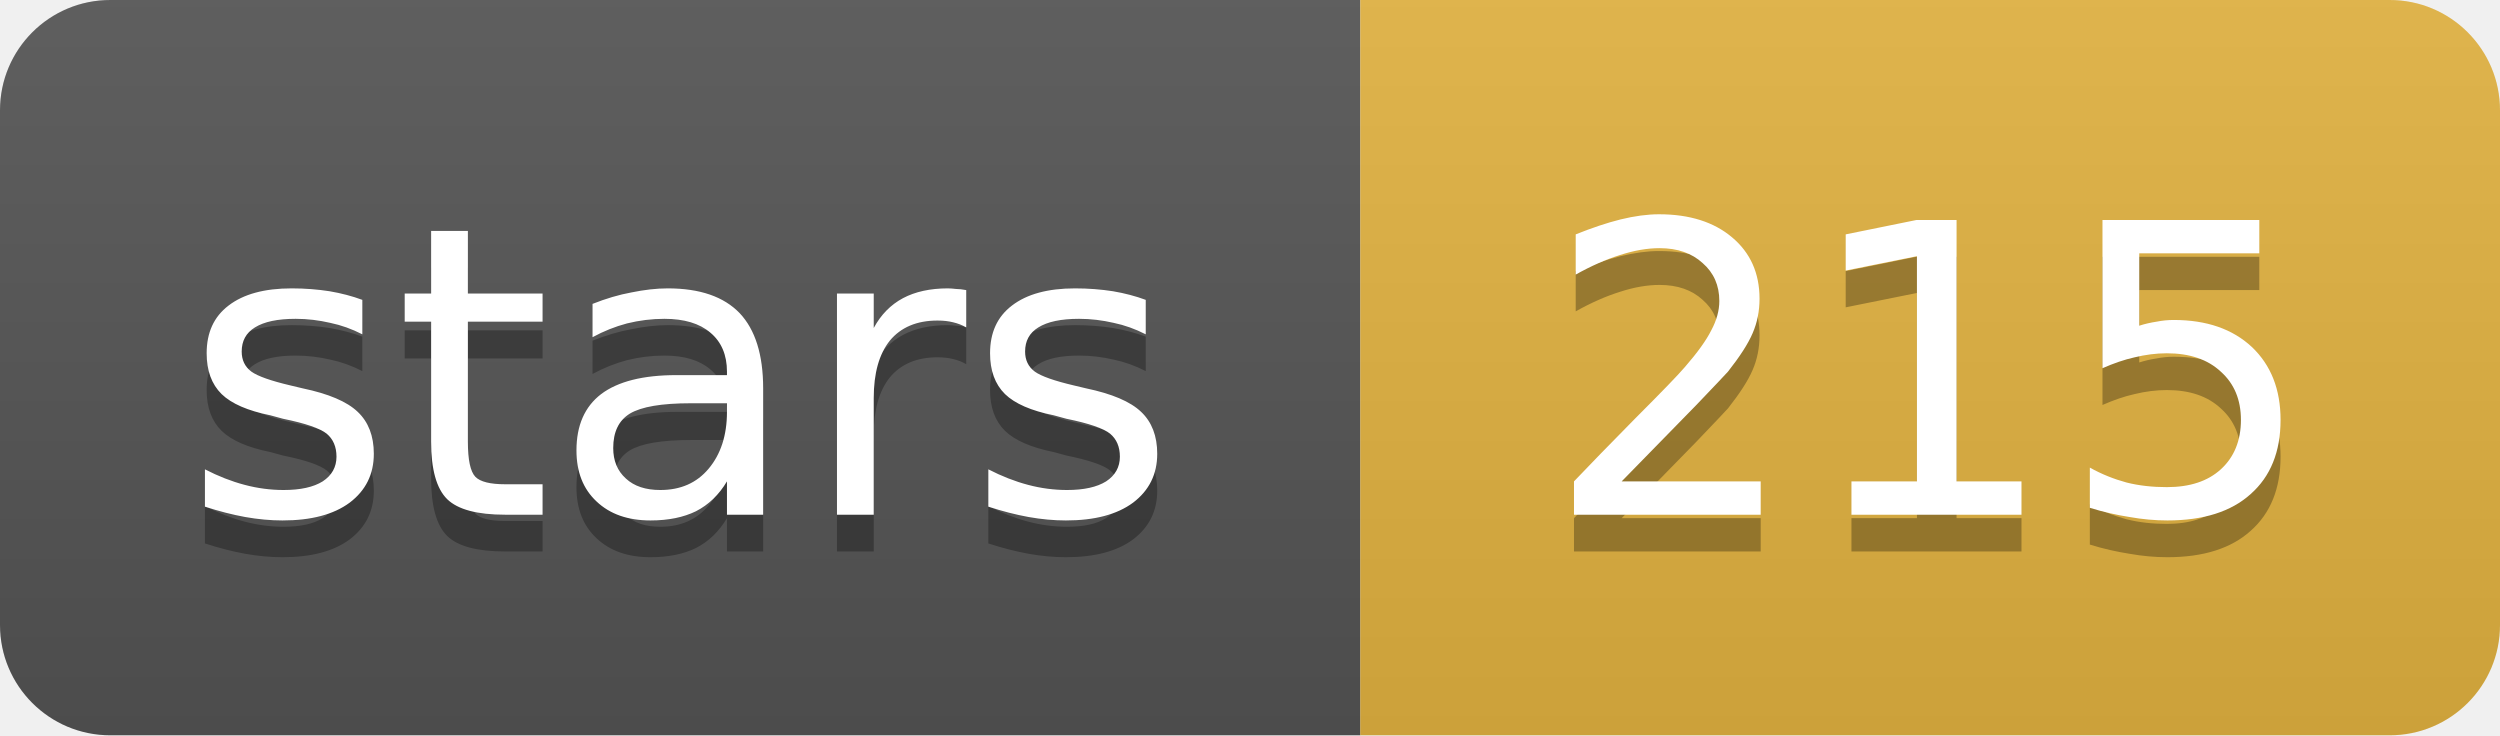
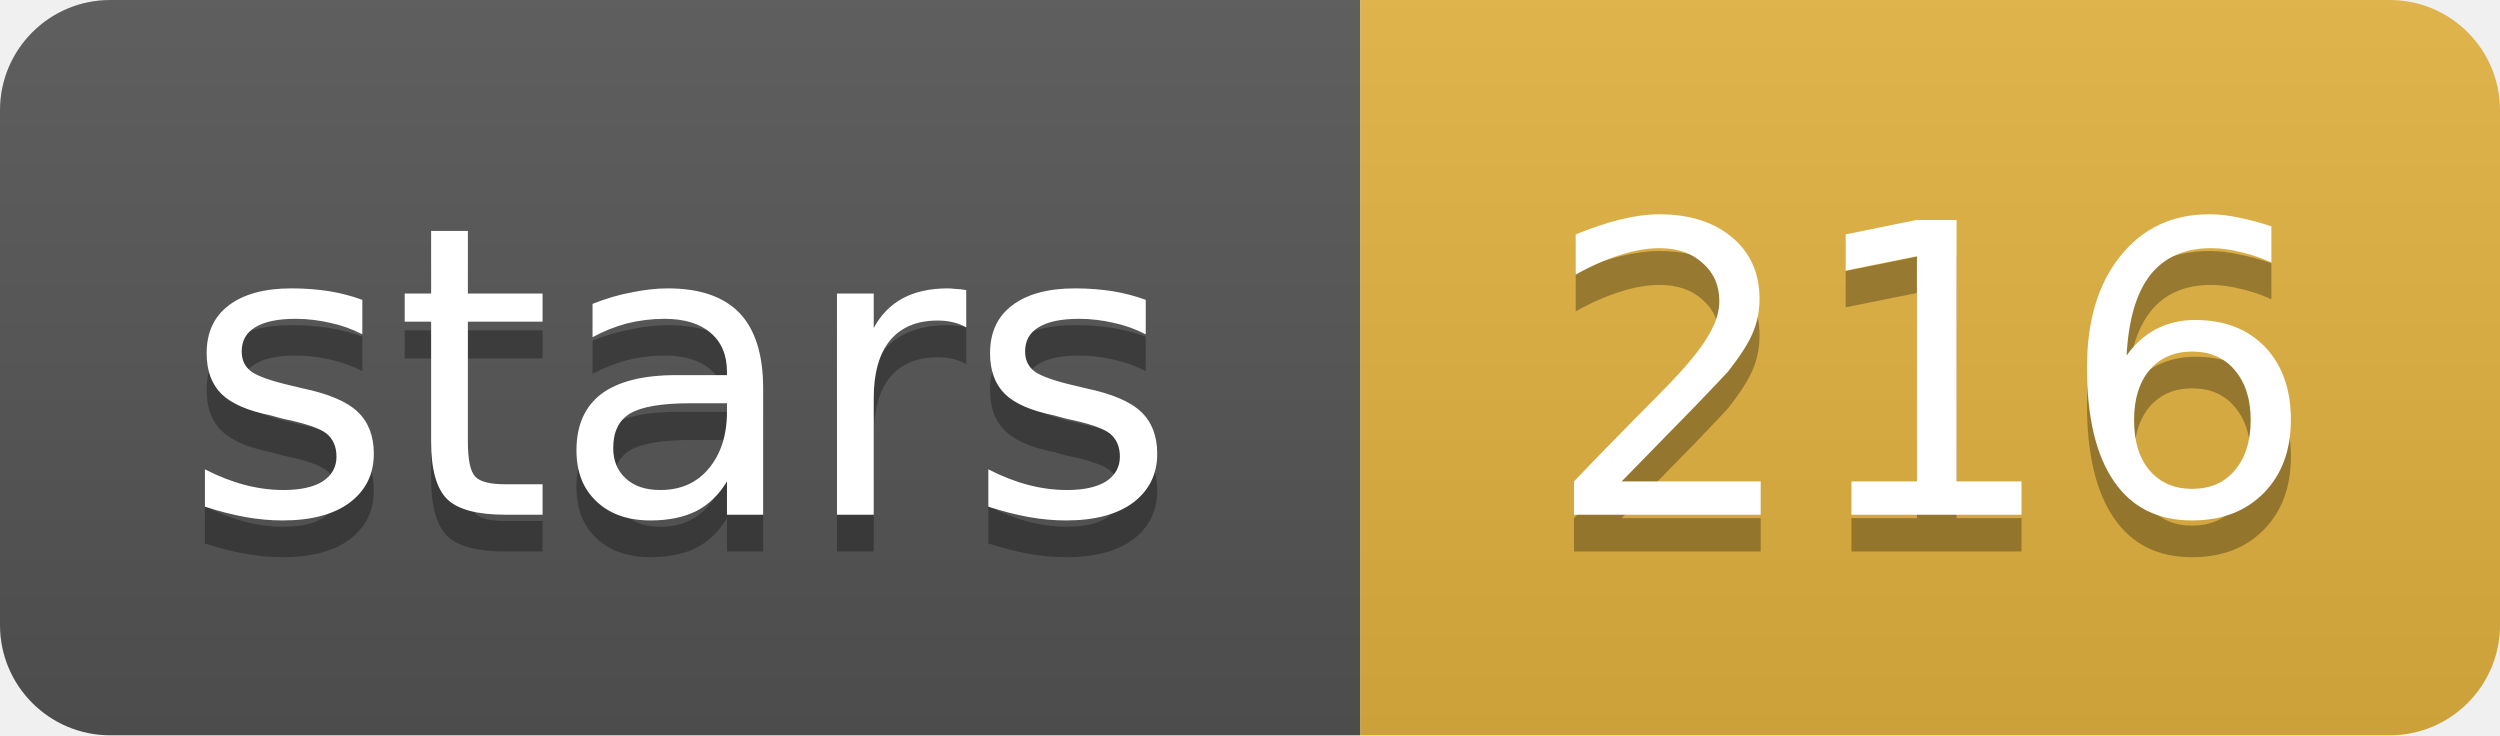
- <svg xmlns="http://www.w3.org/2000/svg" width="68" height="20" role="img" aria-label="stars: 215">
+ <svg xmlns="http://www.w3.org/2000/svg" width="68" height="20" role="img" aria-label="stars: 216">
  <linearGradient id="s" x2="0" y2="100%">
    <stop offset="0" stop-color="#bbb" stop-opacity=".1" />
    <stop offset="1" stop-opacity=".1" />
  </linearGradient>
  <clipPath id="r">
    <rect width="68" height="20" rx="3" fill="#fff" />
  </clipPath>
  <g clip-path="url(#r)">
    <rect width="37" height="20" fill="#555" />
    <rect x="37" width="31" height="20" fill="#e3b341" />
    <rect width="68" height="20" fill="url(#s)" />
  </g>
  <g fill="#fff" text-anchor="middle" font-family="Verdana,Geneva,DejaVu Sans,sans-serif" font-size="11">
    <text x="18.5" y="15" fill="#010101" fill-opacity=".3">stars</text>
    <text x="18.5" y="14">stars</text>
-     <text x="52.5" y="15" fill="#010101" fill-opacity=".3">215</text>
-     <text x="52.5" y="14">215</text>
+     <text x="52.5" y="15" fill="#010101" fill-opacity=".3">216</text>
+     <text x="52.5" y="14">216</text>
  </g>
</svg>
